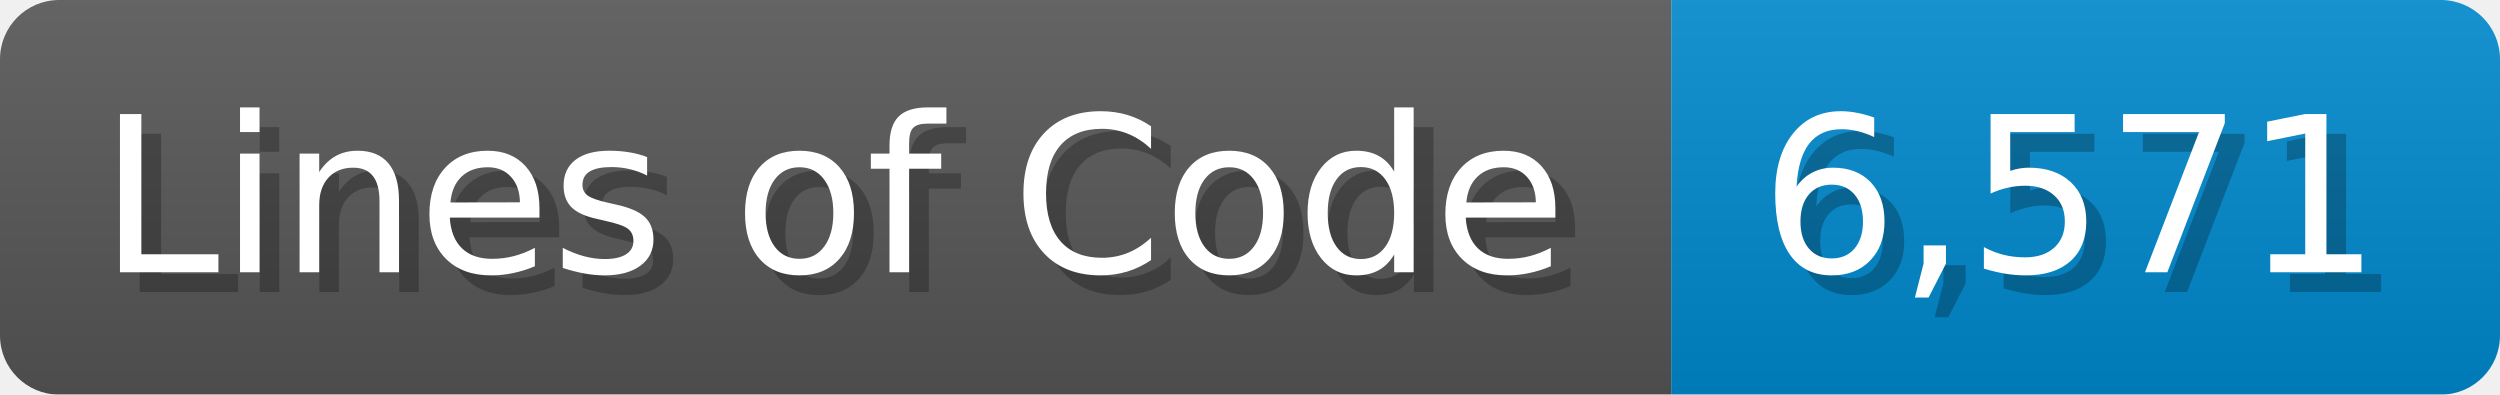
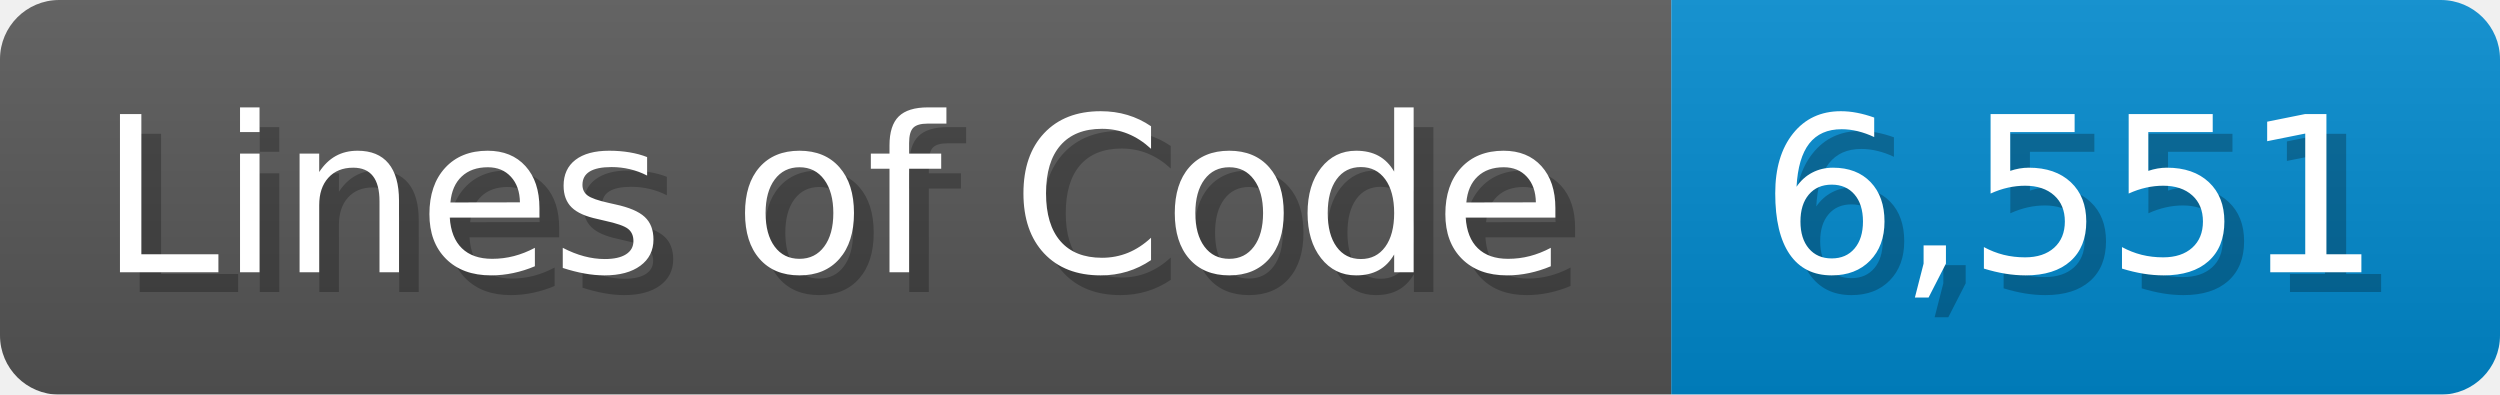
<svg xmlns="http://www.w3.org/2000/svg" width="126.7" height="20" viewBox="0 0 1267 200">
  <linearGradient id="a" x2="0" y2="100%">
    <stop offset="0" stop-opacity=".1" stop-color="#EEE" />
    <stop offset="1" stop-opacity=".1" />
  </linearGradient>
  <mask id="m">
    <rect width="1267" height="200" rx="30" fill="#FFF" />
  </mask>
  <g mask="url(#m)">
    <rect width="847" height="200" fill="#555" />
    <rect width="420" height="200" fill="#08C" x="847" />
    <rect width="1267" height="200" fill="url(#a)" />
  </g>
  <g fill="#fff" text-anchor="start" font-family="Verdana,DejaVu Sans,sans-serif" font-size="110">
    <text x="60" y="148" textLength="747" fill="#000" opacity="0.25">Lines of Code</text>
    <text x="50" y="138" textLength="747">Lines of Code</text>
-     <text x="902" y="148" textLength="320" fill="#000" opacity="0.25">6,571</text>
-     <text x="892" y="138" textLength="320">6,571</text>
+     <text x="902" y="148" textLength="320" fill="#000" opacity="0.25">6,551</text>
+     <text x="892" y="138" textLength="320">6,551</text>
  </g>
</svg>
